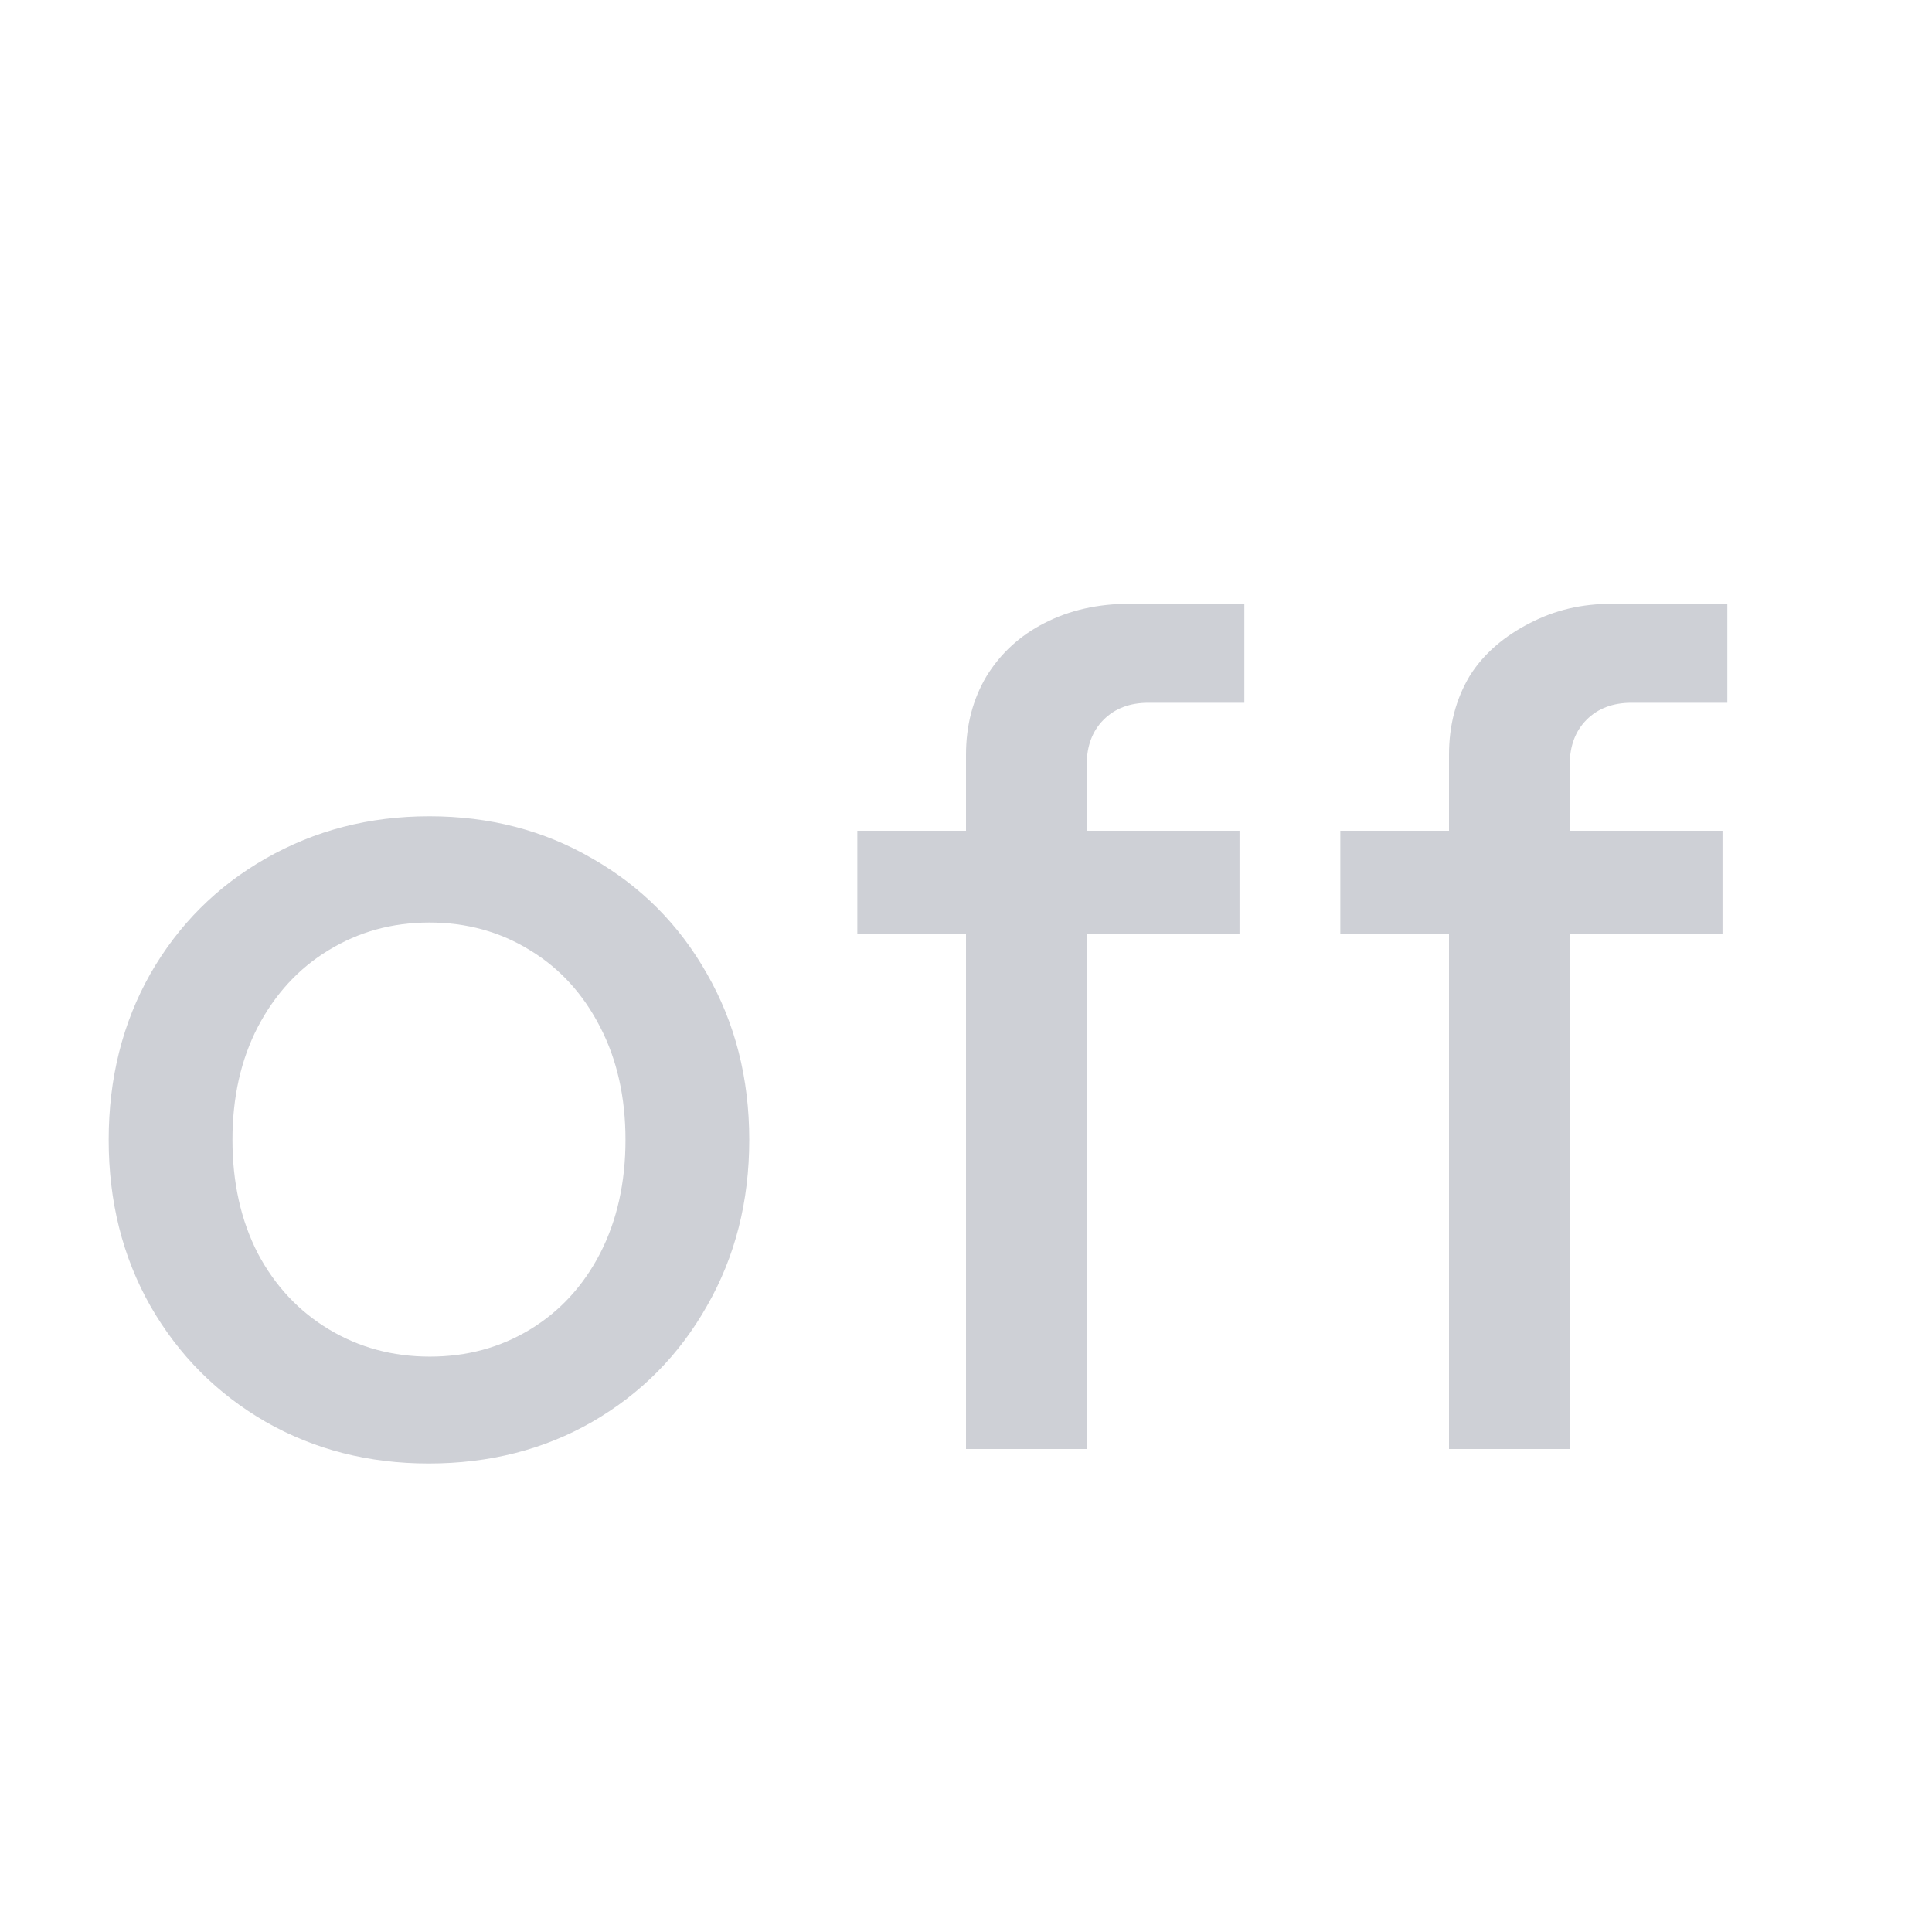
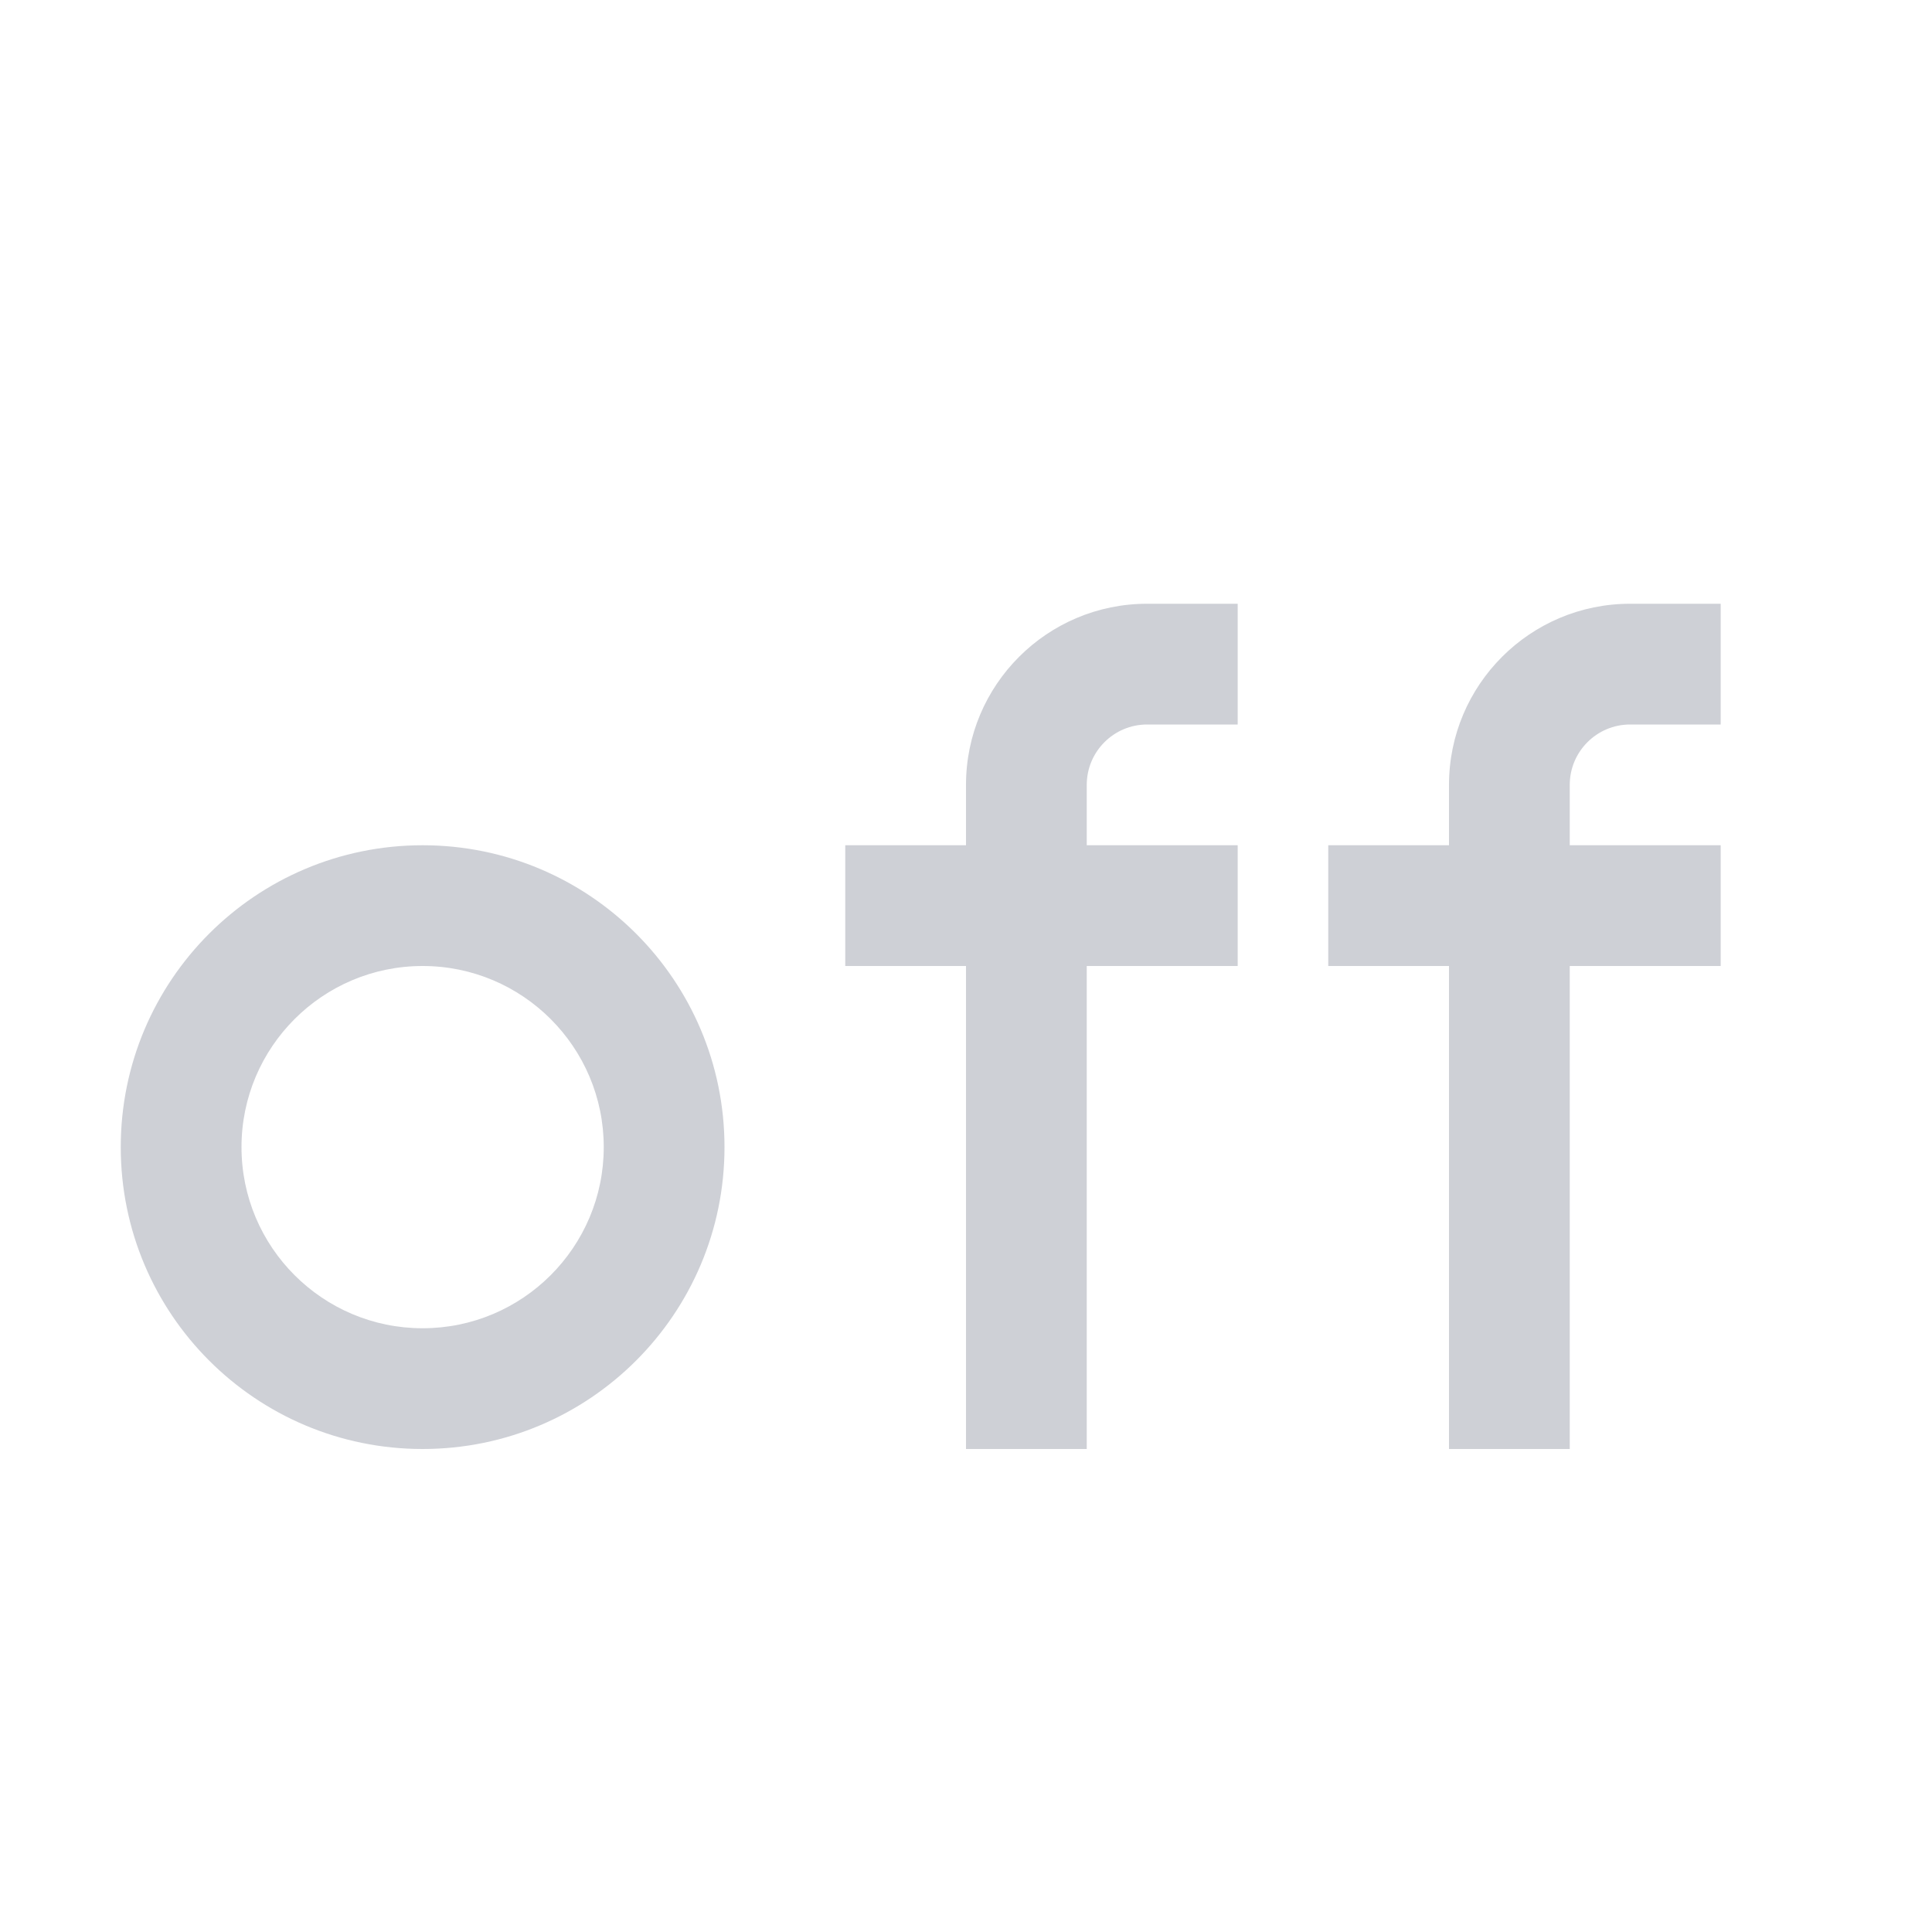
<svg xmlns="http://www.w3.org/2000/svg" width="16" height="16" viewBox="0 0 16 16" fill="none">
-   <path d="M3.55 12.12C3.053 12.12 2.603 12.005 2.2 11.775C1.797 11.542 1.478 11.222 1.245 10.815C1.015 10.408 0.9 9.95 0.9 9.44C0.9 8.93 1.015 8.472 1.245 8.065C1.478 7.658 1.797 7.34 2.2 7.11C2.607 6.877 3.058 6.76 3.555 6.76C4.055 6.76 4.505 6.877 4.905 7.11C5.308 7.34 5.625 7.658 5.855 8.065C6.088 8.472 6.205 8.93 6.205 9.44C6.205 9.95 6.088 10.408 5.855 10.815C5.625 11.222 5.308 11.542 4.905 11.775C4.505 12.005 4.053 12.12 3.55 12.12ZM3.56 11.235C3.867 11.235 4.143 11.16 4.39 11.01C4.637 10.86 4.83 10.65 4.97 10.38C5.11 10.107 5.18 9.793 5.18 9.44C5.18 9.087 5.11 8.775 4.97 8.505C4.83 8.232 4.637 8.02 4.39 7.87C4.143 7.717 3.865 7.64 3.555 7.64C3.248 7.64 2.97 7.717 2.72 7.87C2.473 8.02 2.278 8.232 2.135 8.505C1.995 8.775 1.925 9.087 1.925 9.44C1.925 9.793 1.995 10.107 2.135 10.38C2.278 10.65 2.475 10.86 2.725 11.01C2.975 11.16 3.253 11.235 3.56 11.235Z" fill="#CED0D6" />
-   <path d="M8 7.735H7.1V6.88H8V6.25C8 6.007 8.057 5.79 8.17 5.6C8.287 5.41 8.447 5.263 8.65 5.16C8.857 5.053 9.093 5 9.36 5H10.305V5.82H9.51C9.357 5.82 9.233 5.867 9.14 5.96C9.047 6.053 9 6.177 9 6.33V6.88H10.265V7.735H9V12H8V7.735Z" fill="#CED0D6" />
-   <path d="M12 7.735H11.1V6.88H12V6.25C12 6.007 12.057 5.79 12.17 5.6C12.287 5.41 12.467 5.263 12.67 5.16C12.877 5.053 13.093 5 13.36 5H14.305V5.82H13.51C13.357 5.82 13.233 5.867 13.14 5.96C13.047 6.053 13 6.177 13 6.33V6.88H14.265V7.735H13V12H12V7.735Z" fill="#CED0D6" />
+   <path d="M9.5 5C8.672 5 8 5.672 8 6.5V7H7V8H8V12H9V8H10.25V7H9V6.5C9 6.224 9.224 6 9.5 6H10.25V5H9.5Z" fill="#CED0D6" />
+   <path fill-rule="evenodd" clip-rule="evenodd" d="M3.5 12C4.881 12 6 10.881 6 9.5C6 8.119 4.881 7 3.5 7C2.119 7 1 8.119 1 9.5C1 10.881 2.119 12 3.5 12ZM3.5 11C4.328 11 5 10.328 5 9.5C5 8.672 4.328 8 3.5 8C2.672 8 2 8.672 2 9.5C2 10.328 2.672 11 3.5 11Z" fill="#CED0D6" />
+   <path d="M12 6.5C12 5.672 12.672 5 13.5 5H14.25V6H13.5C13.224 6 13 6.224 13 6.5V7H14.25V8H13V12H12V8H11V7H12V6.5Z" fill="#CED0D6" />
</svg>
